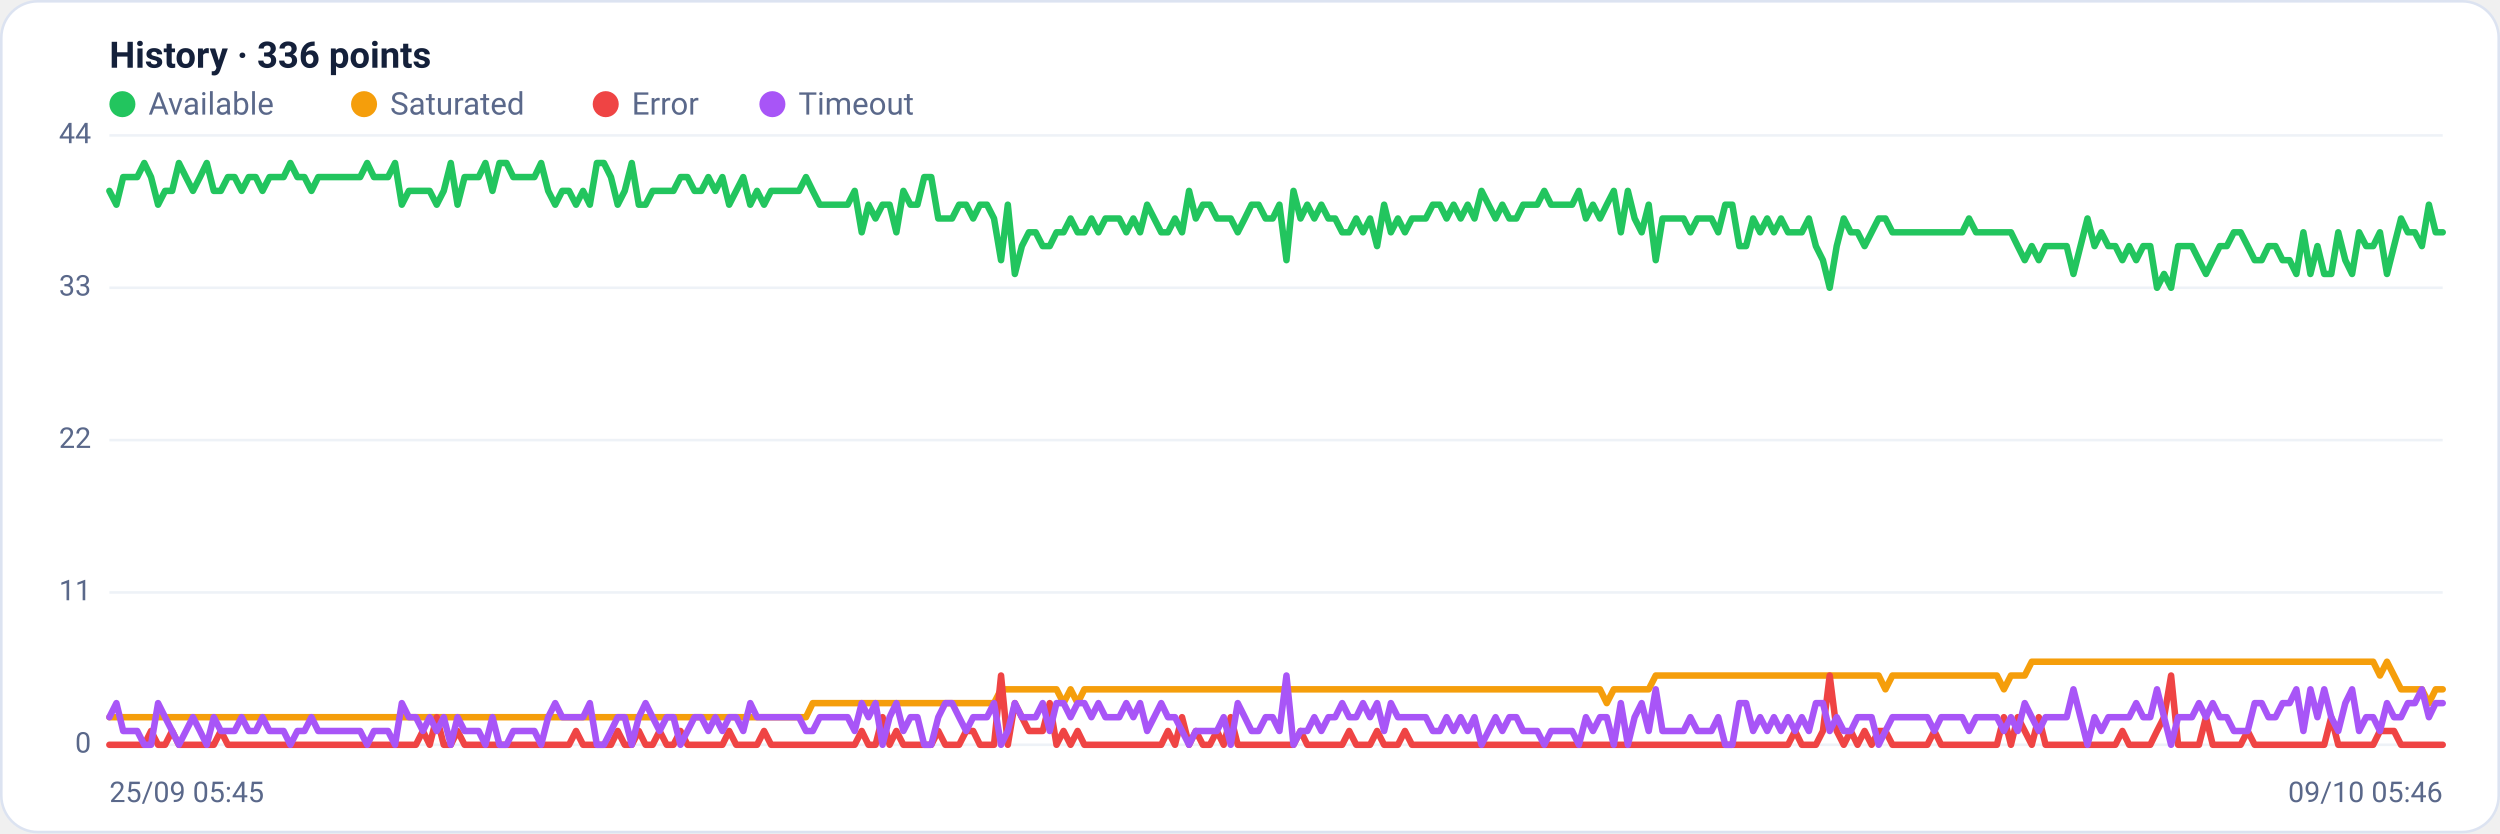
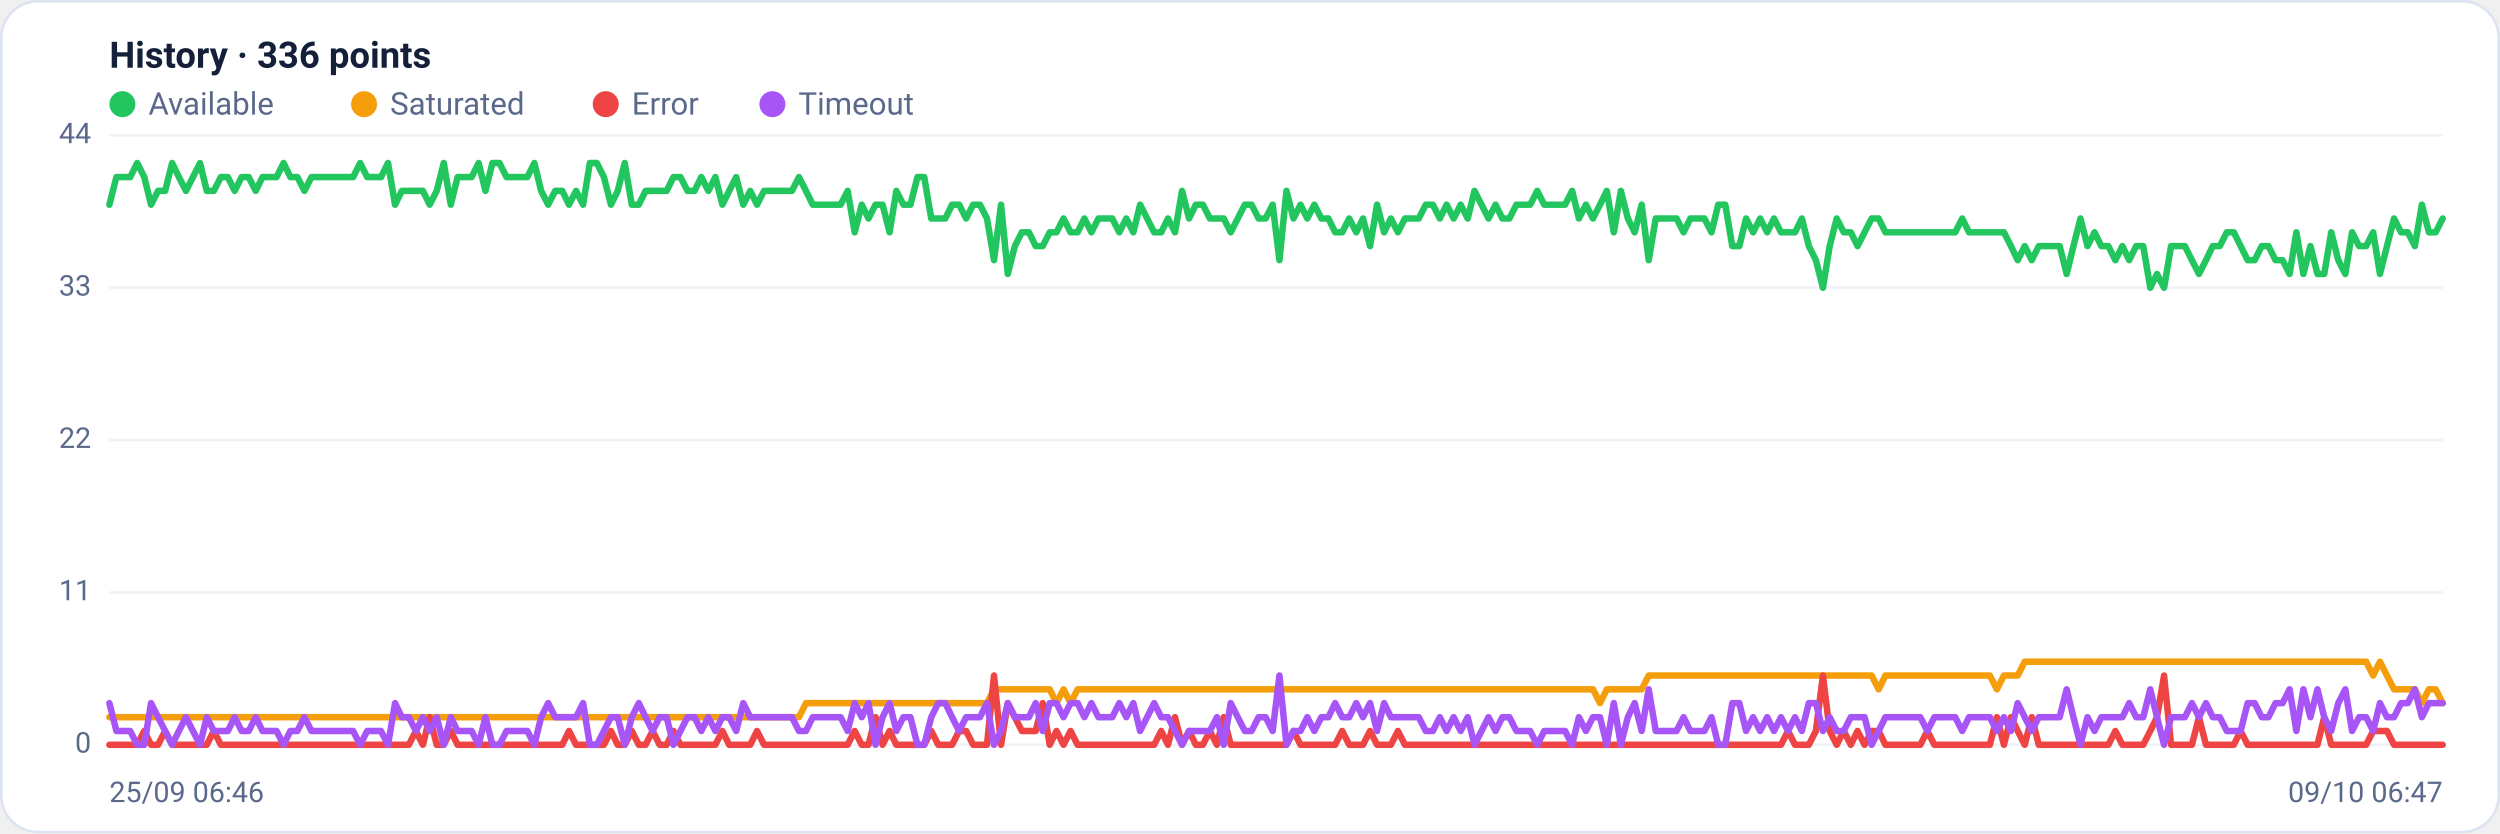
<svg xmlns="http://www.w3.org/2000/svg" viewBox="0 0 960 320" width="960" height="320" font-family="Segoe UI, system-ui, -apple-system, Roboto, Helvetica, Arial, sans-serif" role="img" aria-label="Availability history per region">
  <rect x="0.5" y="0.5" width="959" height="319" rx="14" fill="#ffffff" stroke="#dce3f1" />
  <text x="42" y="26" font-size="14" font-weight="600" fill="#14203a">History · 336 points</text>
  <circle cx="47" cy="40" r="5" fill="#22c55e" />
  <text x="57" y="44" font-size="12" fill="#5a688a">Available</text>
  <circle cx="139.8" cy="40" r="5" fill="#f59e0b" />
  <text x="149.8" y="44" font-size="12" fill="#5a688a">Saturated</text>
  <circle cx="232.6" cy="40" r="5" fill="#ef4444" />
  <text x="242.6" y="44" font-size="12" fill="#5a688a">Error</text>
  <circle cx="296.6" cy="40" r="5" fill="#a855f7" />
  <text x="306.6" y="44" font-size="12" fill="#5a688a">Timeout</text>
  <line x1="42" y1="286.0" x2="938" y2="286.0" stroke="#eef2f7" stroke-width="1" />
  <text x="35" y="289.0" text-anchor="end" font-size="11" fill="#5a688a">0</text>
  <line x1="42" y1="227.5" x2="938" y2="227.5" stroke="#eef2f7" stroke-width="1" />
  <text x="35" y="230.5" text-anchor="end" font-size="11" fill="#5a688a">11</text>
  <line x1="42" y1="169.0" x2="938" y2="169.0" stroke="#eef2f7" stroke-width="1" />
  <text x="35" y="172.0" text-anchor="end" font-size="11" fill="#5a688a">22</text>
  <line x1="42" y1="110.5" x2="938" y2="110.5" stroke="#eef2f7" stroke-width="1" />
  <text x="35" y="113.5" text-anchor="end" font-size="11" fill="#5a688a">33</text>
  <line x1="42" y1="52.0" x2="938" y2="52.0" stroke="#eef2f7" stroke-width="1" />
  <text x="35" y="55.0" text-anchor="end" font-size="11" fill="#5a688a">44</text>
-   <polyline fill="none" stroke="#22c55e" stroke-width="2.5" stroke-linejoin="round" stroke-linecap="round" points="42.0,73.3 44.7,78.6 47.3,68.0 50.0,68.0 52.7,68.0 55.4,62.6 58.0,68.0 60.7,78.6 63.4,73.3 66.1,73.3 68.7,62.6 71.4,68.0 74.1,73.3 76.8,68.0 79.4,62.6 82.1,73.3 84.8,73.3 87.5,68.0 90.1,68.0 92.8,73.3 95.5,68.0 98.2,68.0 100.8,73.3 103.5,68.0 106.2,68.0 108.9,68.0 111.5,62.6 114.2,68.0 116.9,68.0 119.6,73.3 122.2,68.0 124.9,68.0 127.6,68.0 130.3,68.0 132.9,68.0 135.6,68.0 138.3,68.0 141.0,62.6 143.6,68.0 146.3,68.0 149.0,68.0 151.7,62.6 154.3,78.6 157.0,73.3 159.7,73.3 162.4,73.3 165.0,73.3 167.7,78.6 170.4,73.3 173.1,62.6 175.7,78.6 178.4,68.0 181.1,68.0 183.8,68.0 186.4,62.6 189.1,73.3 191.8,62.6 194.5,62.6 197.1,68.0 199.8,68.0 202.5,68.0 205.2,68.0 207.8,62.6 210.5,73.3 213.2,78.6 215.9,73.3 218.5,73.3 221.2,78.6 223.9,73.3 226.5,78.6 229.2,62.6 231.9,62.6 234.6,68.0 237.2,78.6 239.9,73.3 242.6,62.6 245.3,78.6 247.9,78.6 250.6,73.3 253.3,73.3 256.0,73.3 258.6,73.3 261.3,68.0 264.0,68.0 266.7,73.3 269.3,73.3 272.0,68.0 274.7,73.3 277.4,68.0 280.0,78.6 282.7,73.3 285.4,68.0 288.1,78.6 290.7,73.3 293.4,78.6 296.1,73.3 298.8,73.3 301.4,73.3 304.1,73.3 306.8,73.3 309.5,68.0 312.1,73.3 314.8,78.6 317.5,78.6 320.2,78.6 322.8,78.6 325.5,78.6 328.2,73.3 330.9,89.2 333.5,78.6 336.2,83.9 338.9,78.6 341.6,78.6 344.2,89.2 346.9,73.3 349.6,78.6 352.3,78.6 354.9,68.0 357.6,68.0 360.3,83.9 363.0,83.9 365.6,83.9 368.3,78.6 371.0,78.6 373.7,83.9 376.3,78.6 379.0,78.6 381.7,83.9 384.4,99.9 387.0,78.6 389.7,105.2 392.4,94.5 395.1,89.2 397.7,89.2 400.4,94.5 403.1,94.5 405.7,89.2 408.4,89.2 411.1,83.9 413.8,89.2 416.4,89.2 419.1,83.9 421.8,89.2 424.5,83.9 427.1,83.9 429.8,83.9 432.5,89.2 435.2,83.9 437.8,89.2 440.5,78.6 443.2,83.9 445.9,89.2 448.5,89.2 451.2,83.9 453.9,89.2 456.6,73.3 459.2,83.9 461.9,78.6 464.6,78.6 467.3,83.9 469.9,83.9 472.6,83.9 475.3,89.2 478.0,83.9 480.6,78.6 483.3,78.6 486.0,83.9 488.7,83.9 491.3,78.6 494.0,99.9 496.7,73.3 499.4,83.9 502.0,78.6 504.7,83.9 507.4,78.6 510.1,83.9 512.7,83.9 515.4,89.2 518.1,89.2 520.8,83.9 523.4,89.2 526.1,83.9 528.8,94.5 531.5,78.6 534.1,89.2 536.8,83.9 539.5,89.2 542.2,83.9 544.8,83.9 547.5,83.9 550.2,78.6 552.9,78.6 555.5,83.9 558.2,78.6 560.9,83.9 563.6,78.6 566.2,83.9 568.9,73.3 571.6,78.6 574.3,83.9 576.9,78.6 579.6,83.9 582.3,83.9 584.9,78.6 587.6,78.6 590.3,78.6 593.0,73.3 595.6,78.6 598.3,78.6 601.0,78.6 603.7,78.6 606.3,73.3 609.0,83.9 611.7,78.6 614.4,83.9 617.0,78.6 619.7,73.3 622.4,89.2 625.1,73.3 627.7,83.9 630.4,89.2 633.1,78.6 635.8,99.9 638.4,83.9 641.1,83.9 643.8,83.9 646.5,83.9 649.1,89.2 651.8,83.9 654.5,83.9 657.2,83.9 659.8,89.2 662.5,78.6 665.2,78.6 667.9,94.5 670.5,94.5 673.2,83.9 675.9,89.2 678.6,83.9 681.2,89.2 683.9,83.9 686.6,89.2 689.3,89.2 691.9,89.2 694.6,83.9 697.3,94.5 700.0,99.9 702.6,110.5 705.3,94.5 708.0,83.9 710.7,89.2 713.3,89.2 716.0,94.5 718.7,89.2 721.4,83.9 724.0,83.9 726.7,89.2 729.4,89.2 732.1,89.2 734.7,89.2 737.4,89.2 740.1,89.2 742.8,89.2 745.4,89.2 748.1,89.2 750.8,89.2 753.5,89.2 756.1,83.9 758.8,89.2 761.5,89.2 764.1,89.2 766.8,89.2 769.5,89.2 772.2,89.2 774.8,94.5 777.5,99.9 780.2,94.5 782.9,99.9 785.5,94.5 788.2,94.5 790.9,94.5 793.6,94.5 796.2,105.2 798.9,94.5 801.6,83.9 804.3,94.5 806.9,89.2 809.6,94.5 812.3,94.5 815.0,99.9 817.6,94.5 820.3,99.9 823.0,94.5 825.7,94.5 828.3,110.5 831.0,105.2 833.7,110.5 836.4,94.5 839.0,94.5 841.7,94.5 844.4,99.9 847.1,105.2 849.7,99.9 852.4,94.5 855.1,94.5 857.8,89.2 860.4,89.2 863.1,94.5 865.8,99.9 868.5,99.9 871.1,94.5 873.8,94.5 876.5,99.9 879.2,99.9 881.8,105.2 884.5,89.2 887.2,105.2 889.9,94.5 892.5,105.2 895.2,105.2 897.9,89.2 900.6,99.9 903.2,105.2 905.9,89.2 908.6,94.5 911.3,94.5 913.9,89.2 916.6,105.2 919.3,94.5 922.0,83.9 924.6,89.2 927.3,89.2 930.0,94.5 932.7,78.6 935.3,89.2 938.0,89.2" />
-   <polyline fill="none" stroke="#f59e0b" stroke-width="2.5" stroke-linejoin="round" stroke-linecap="round" points="42.0,275.4 44.7,275.4 47.3,275.4 50.0,275.4 52.7,275.4 55.4,275.4 58.0,275.4 60.7,275.4 63.4,275.4 66.1,275.4 68.7,275.4 71.4,275.4 74.1,275.4 76.8,275.4 79.4,275.4 82.1,275.4 84.8,275.4 87.5,275.4 90.1,275.4 92.8,275.4 95.5,275.4 98.2,275.4 100.8,275.4 103.5,275.4 106.2,275.4 108.9,275.4 111.5,275.4 114.2,275.4 116.9,275.4 119.6,275.4 122.2,275.4 124.9,275.4 127.6,275.4 130.3,275.4 132.9,275.4 135.6,275.4 138.3,275.4 141.0,275.4 143.6,275.4 146.3,275.4 149.0,275.4 151.7,275.4 154.3,275.4 157.0,275.4 159.7,275.4 162.4,275.4 165.0,275.4 167.7,275.4 170.4,275.4 173.1,275.4 175.7,275.4 178.4,275.4 181.1,275.4 183.8,275.4 186.4,275.4 189.1,275.4 191.8,275.4 194.5,275.4 197.1,275.4 199.8,275.4 202.5,275.4 205.2,275.4 207.8,275.4 210.5,275.4 213.2,275.4 215.9,275.4 218.5,275.4 221.2,275.4 223.9,275.4 226.5,275.4 229.2,275.4 231.9,275.4 234.6,275.4 237.2,275.4 239.9,275.4 242.6,275.4 245.3,275.4 247.9,275.4 250.6,275.4 253.3,275.4 256.0,275.4 258.6,275.4 261.3,275.4 264.0,275.4 266.7,275.4 269.3,275.4 272.0,275.4 274.7,275.4 277.4,275.4 280.0,275.4 282.7,275.4 285.4,275.4 288.1,275.4 290.7,275.4 293.4,275.4 296.1,275.4 298.8,275.4 301.4,275.4 304.1,275.4 306.8,275.4 309.5,275.4 312.1,270.0 314.8,270.0 317.5,270.0 320.2,270.0 322.8,270.0 325.5,270.0 328.2,270.0 330.9,270.0 333.5,270.0 336.2,270.0 338.9,270.0 341.6,270.0 344.2,270.0 346.9,270.0 349.6,270.0 352.3,270.0 354.9,270.0 357.6,270.0 360.3,270.0 363.0,270.0 365.6,270.0 368.3,270.0 371.0,270.0 373.7,270.0 376.3,270.0 379.0,270.0 381.7,270.0 384.4,264.7 387.0,264.7 389.7,264.7 392.4,264.7 395.1,264.7 397.7,264.7 400.4,264.7 403.1,264.7 405.7,264.7 408.4,270.0 411.1,264.7 413.8,270.0 416.4,264.7 419.1,264.7 421.8,264.7 424.5,264.7 427.1,264.7 429.8,264.7 432.5,264.7 435.2,264.7 437.8,264.7 440.5,264.7 443.2,264.7 445.9,264.7 448.5,264.7 451.2,264.7 453.9,264.7 456.6,264.7 459.2,264.7 461.9,264.7 464.6,264.7 467.3,264.7 469.9,264.7 472.6,264.7 475.3,264.7 478.0,264.7 480.6,264.7 483.3,264.7 486.0,264.7 488.7,264.7 491.3,264.7 494.0,264.7 496.7,264.7 499.4,264.7 502.0,264.7 504.7,264.7 507.4,264.7 510.1,264.7 512.7,264.7 515.4,264.7 518.1,264.7 520.8,264.7 523.4,264.7 526.1,264.7 528.8,264.7 531.5,264.7 534.1,264.7 536.8,264.7 539.5,264.7 542.2,264.7 544.8,264.7 547.5,264.7 550.2,264.7 552.9,264.7 555.5,264.7 558.2,264.7 560.9,264.7 563.6,264.7 566.2,264.7 568.9,264.7 571.6,264.7 574.3,264.7 576.9,264.7 579.6,264.7 582.3,264.7 584.9,264.7 587.6,264.7 590.3,264.7 593.0,264.7 595.6,264.7 598.3,264.7 601.0,264.7 603.7,264.7 606.3,264.7 609.0,264.7 611.7,264.7 614.4,264.7 617.0,270.0 619.7,264.7 622.4,264.7 625.1,264.7 627.7,264.7 630.4,264.7 633.1,264.7 635.8,259.4 638.4,259.4 641.1,259.4 643.8,259.4 646.5,259.4 649.1,259.4 651.8,259.4 654.5,259.4 657.2,259.4 659.8,259.4 662.5,259.4 665.2,259.4 667.9,259.4 670.5,259.4 673.2,259.4 675.9,259.4 678.6,259.4 681.2,259.4 683.9,259.4 686.6,259.4 689.3,259.4 691.9,259.4 694.6,259.4 697.3,259.4 700.0,259.4 702.6,259.4 705.3,259.4 708.0,259.4 710.7,259.4 713.3,259.4 716.0,259.4 718.7,259.4 721.4,259.4 724.0,264.7 726.7,259.4 729.4,259.4 732.1,259.4 734.7,259.4 737.4,259.4 740.1,259.4 742.8,259.4 745.4,259.4 748.1,259.4 750.8,259.4 753.5,259.4 756.1,259.4 758.8,259.4 761.5,259.4 764.1,259.4 766.8,259.4 769.5,264.7 772.2,259.4 774.8,259.4 777.5,259.4 780.2,254.1 782.9,254.1 785.5,254.1 788.2,254.1 790.9,254.1 793.6,254.1 796.2,254.1 798.9,254.1 801.6,254.1 804.3,254.1 806.9,254.1 809.6,254.1 812.3,254.1 815.0,254.1 817.6,254.1 820.3,254.1 823.0,254.1 825.7,254.1 828.3,254.1 831.0,254.1 833.7,254.1 836.4,254.1 839.0,254.1 841.7,254.1 844.4,254.1 847.1,254.1 849.7,254.1 852.4,254.1 855.1,254.1 857.8,254.1 860.4,254.1 863.1,254.1 865.8,254.1 868.5,254.1 871.1,254.1 873.8,254.1 876.5,254.1 879.2,254.1 881.8,254.1 884.5,254.1 887.2,254.1 889.9,254.1 892.5,254.1 895.2,254.1 897.9,254.1 900.6,254.1 903.2,254.1 905.9,254.1 908.6,254.1 911.3,254.1 913.9,259.4 916.6,254.1 919.3,259.4 922.0,264.7 924.6,264.7 927.3,264.7 930.0,264.7 932.7,270.0 935.3,264.7 938.0,264.7" />
-   <polyline fill="none" stroke="#ef4444" stroke-width="2.5" stroke-linejoin="round" stroke-linecap="round" points="42.0,286.0 44.7,286.0 47.3,286.0 50.0,286.0 52.7,286.0 55.4,286.0 58.0,280.7 60.7,286.0 63.4,286.0 66.1,280.7 68.7,286.0 71.4,286.0 74.1,286.0 76.8,286.0 79.4,286.0 82.1,286.0 84.8,280.7 87.5,286.0 90.1,286.0 92.8,286.0 95.5,286.0 98.2,286.0 100.8,286.0 103.5,286.0 106.2,286.0 108.9,286.0 111.5,286.0 114.2,286.0 116.9,286.0 119.6,286.0 122.2,286.0 124.9,286.0 127.6,286.0 130.3,286.0 132.9,286.0 135.6,286.0 138.3,286.0 141.0,286.0 143.6,286.0 146.3,286.0 149.0,286.0 151.7,286.0 154.3,286.0 157.0,286.0 159.7,286.0 162.4,280.7 165.0,286.0 167.7,275.4 170.4,286.0 173.1,286.0 175.7,280.7 178.4,286.0 181.1,286.0 183.8,286.0 186.4,286.0 189.1,286.0 191.8,286.0 194.5,286.0 197.1,286.0 199.8,286.0 202.5,286.0 205.2,286.0 207.8,286.0 210.5,286.0 213.2,286.0 215.9,286.0 218.5,286.0 221.2,280.7 223.9,286.0 226.5,286.0 229.2,286.0 231.9,286.0 234.6,286.0 237.2,280.7 239.9,286.0 242.6,286.0 245.3,280.7 247.9,286.0 250.6,286.0 253.3,280.7 256.0,286.0 258.6,286.0 261.3,280.7 264.0,286.0 266.7,286.0 269.3,286.0 272.0,286.0 274.7,286.0 277.4,286.0 280.0,280.7 282.7,286.0 285.4,286.0 288.1,286.0 290.7,286.0 293.4,280.7 296.1,286.0 298.8,286.0 301.4,286.0 304.1,286.0 306.8,286.0 309.5,286.0 312.1,286.0 314.8,286.0 317.5,286.0 320.2,286.0 322.8,286.0 325.5,286.0 328.2,286.0 330.9,280.7 333.5,286.0 336.2,286.0 338.9,275.4 341.6,286.0 344.2,280.7 346.9,286.0 349.6,286.0 352.3,286.0 354.9,286.0 357.6,286.0 360.3,280.7 363.0,286.0 365.6,286.0 368.3,286.0 371.0,280.7 373.7,280.7 376.3,286.0 379.0,286.0 381.7,286.0 384.4,259.4 387.0,286.0 389.7,270.0 392.4,275.4 395.1,280.7 397.7,280.7 400.4,280.7 403.1,270.0 405.7,286.0 408.4,280.7 411.1,286.0 413.8,280.7 416.4,286.0 419.1,286.0 421.8,286.0 424.5,286.0 427.1,286.0 429.8,286.0 432.5,286.0 435.2,286.0 437.8,286.0 440.5,286.0 443.2,286.0 445.9,286.0 448.5,280.7 451.2,286.0 453.9,275.4 456.6,286.0 459.2,280.7 461.9,286.0 464.6,286.0 467.3,280.7 469.9,286.0 472.6,275.4 475.3,286.0 478.0,286.0 480.6,286.0 483.3,286.0 486.0,286.0 488.7,286.0 491.3,286.0 494.0,286.0 496.7,286.0 499.4,280.7 502.0,286.0 504.7,286.0 507.4,286.0 510.1,286.0 512.7,286.0 515.4,286.0 518.1,280.7 520.8,286.0 523.4,286.0 526.1,286.0 528.8,280.7 531.5,286.0 534.1,286.0 536.8,286.0 539.5,280.7 542.2,286.0 544.8,286.0 547.5,286.0 550.2,286.0 552.9,286.0 555.5,286.0 558.2,286.0 560.9,286.0 563.6,286.0 566.2,286.0 568.9,286.0 571.6,286.0 574.3,286.0 576.9,286.0 579.6,286.0 582.3,286.0 584.9,286.0 587.6,286.0 590.3,286.0 593.0,286.0 595.6,286.0 598.3,286.0 601.0,286.0 603.7,286.0 606.3,286.0 609.0,286.0 611.7,286.0 614.4,286.0 617.0,286.0 619.7,286.0 622.4,286.0 625.1,286.0 627.7,286.0 630.4,286.0 633.1,286.0 635.8,286.0 638.4,286.0 641.1,286.0 643.8,286.0 646.5,286.0 649.1,286.0 651.8,286.0 654.5,286.0 657.2,286.0 659.8,286.0 662.5,286.0 665.2,286.0 667.9,286.0 670.5,286.0 673.2,286.0 675.9,286.0 678.6,286.0 681.2,286.0 683.9,286.0 686.6,286.0 689.3,280.7 691.9,286.0 694.6,286.0 697.3,286.0 700.0,280.7 702.6,259.4 705.3,280.7 708.0,286.0 710.7,280.7 713.3,286.0 716.0,280.7 718.7,286.0 721.4,280.7 724.0,280.7 726.7,286.0 729.4,286.0 732.1,286.0 734.7,286.0 737.4,286.0 740.1,286.0 742.8,280.7 745.4,286.0 748.1,286.0 750.8,286.0 753.5,286.0 756.1,286.0 758.8,286.0 761.5,286.0 764.1,286.0 766.8,286.0 769.5,275.4 772.2,286.0 774.8,275.4 777.5,280.7 780.2,286.0 782.9,275.4 785.5,286.0 788.2,286.0 790.9,286.0 793.6,286.0 796.2,286.0 798.9,286.0 801.6,286.0 804.3,286.0 806.9,286.0 809.6,286.0 812.3,286.0 815.0,280.7 817.6,286.0 820.3,286.0 823.0,286.0 825.7,286.0 828.3,280.7 831.0,275.4 833.7,259.4 836.4,286.0 839.0,286.0 841.7,286.0 844.4,286.0 847.1,275.4 849.7,286.0 852.4,286.0 855.1,286.0 857.8,286.0 860.4,286.0 863.1,280.7 865.8,286.0 868.5,286.0 871.1,286.0 873.8,286.0 876.5,286.0 879.2,286.0 881.8,286.0 884.5,286.0 887.2,286.0 889.9,286.0 892.5,286.0 895.2,275.4 897.9,286.0 900.6,286.0 903.2,286.0 905.9,286.0 908.6,286.0 911.3,286.0 913.9,280.7 916.6,280.7 919.3,280.7 922.0,286.0 924.6,286.0 927.3,286.0 930.0,286.0 932.7,286.0 935.3,286.0 938.0,286.0" />
-   <polyline fill="none" stroke="#a855f7" stroke-width="2.5" stroke-linejoin="round" stroke-linecap="round" points="42.0,275.4 44.7,270.0 47.3,280.7 50.0,280.7 52.7,280.7 55.4,286.0 58.0,286.0 60.7,270.0 63.4,275.4 66.1,280.7 68.7,286.0 71.4,280.7 74.1,275.4 76.8,280.7 79.4,286.0 82.1,275.4 84.8,280.7 87.5,280.7 90.1,280.7 92.8,275.4 95.5,280.7 98.2,280.7 100.8,275.4 103.5,280.7 106.2,280.7 108.9,280.7 111.5,286.0 114.2,280.7 116.9,280.7 119.6,275.4 122.2,280.7 124.9,280.7 127.6,280.7 130.3,280.7 132.9,280.7 135.6,280.7 138.3,280.7 141.0,286.0 143.6,280.7 146.3,280.7 149.0,280.7 151.7,286.0 154.3,270.0 157.0,275.4 159.7,275.4 162.4,280.7 165.0,275.4 167.7,280.7 170.4,275.4 173.1,286.0 175.7,275.4 178.4,280.7 181.1,280.7 183.8,280.7 186.4,286.0 189.1,275.4 191.8,286.0 194.5,286.0 197.1,280.7 199.8,280.7 202.5,280.7 205.2,280.7 207.8,286.0 210.5,275.4 213.2,270.0 215.9,275.4 218.5,275.4 221.2,275.4 223.9,275.4 226.5,270.0 229.2,286.0 231.9,286.0 234.6,280.7 237.2,275.4 239.9,275.4 242.6,286.0 245.3,275.4 247.9,270.0 250.6,275.4 253.3,280.7 256.0,275.4 258.6,275.4 261.3,286.0 264.0,280.7 266.7,275.4 269.3,275.4 272.0,280.7 274.7,275.4 277.4,280.7 280.0,275.4 282.7,275.4 285.4,280.7 288.1,270.0 290.7,275.4 293.4,275.4 296.1,275.4 298.8,275.4 301.4,275.4 304.1,275.4 306.8,275.4 309.5,280.7 312.1,280.7 314.8,275.4 317.5,275.4 320.2,275.4 322.8,275.4 325.5,275.4 328.2,280.7 330.9,270.0 333.5,275.4 336.2,270.0 338.9,286.0 341.6,275.4 344.2,270.0 346.9,280.7 349.6,275.4 352.3,275.4 354.9,286.0 357.6,286.0 360.3,275.4 363.0,270.0 365.6,270.0 368.3,275.4 371.0,280.7 373.7,275.4 376.3,275.4 379.0,275.4 381.7,270.0 384.4,286.0 387.0,280.7 389.7,270.0 392.4,275.4 395.1,275.4 397.7,275.4 400.4,270.0 403.1,280.7 405.7,270.0 408.4,270.0 411.1,275.4 413.8,270.0 416.4,270.0 419.1,275.4 421.8,270.0 424.5,275.4 427.1,275.4 429.8,275.4 432.5,270.0 435.2,275.4 437.8,270.0 440.5,280.7 443.2,275.4 445.9,270.0 448.5,275.4 451.2,275.4 453.9,280.7 456.6,286.0 459.2,280.7 461.9,280.7 464.6,280.7 467.3,280.7 469.9,275.4 472.6,286.0 475.3,270.0 478.0,275.4 480.6,280.7 483.3,280.7 486.0,275.4 488.7,275.4 491.3,280.7 494.0,259.4 496.7,286.0 499.4,280.7 502.0,280.7 504.7,275.4 507.4,280.7 510.1,275.4 512.7,275.4 515.4,270.0 518.1,275.4 520.8,275.4 523.4,270.0 526.1,275.4 528.8,270.0 531.5,280.7 534.1,270.0 536.8,275.4 539.5,275.4 542.2,275.4 544.8,275.4 547.5,275.4 550.2,280.7 552.9,280.7 555.5,275.4 558.2,280.7 560.9,275.4 563.6,280.7 566.2,275.4 568.9,286.0 571.6,280.7 574.3,275.4 576.9,280.7 579.6,275.4 582.3,275.4 584.9,280.7 587.6,280.7 590.3,280.7 593.0,286.0 595.6,280.7 598.3,280.7 601.0,280.7 603.7,280.7 606.3,286.0 609.0,275.4 611.7,280.7 614.4,275.4 617.0,275.4 619.7,286.0 622.4,270.0 625.1,286.0 627.7,275.4 630.4,270.0 633.1,280.7 635.8,264.7 638.4,280.7 641.1,280.7 643.8,280.7 646.5,280.7 649.1,275.4 651.8,280.7 654.5,280.7 657.2,280.7 659.8,275.4 662.5,286.0 665.2,286.0 667.9,270.0 670.5,270.0 673.2,280.7 675.9,275.4 678.6,280.7 681.2,275.4 683.9,280.7 686.6,275.4 689.3,280.7 691.9,275.4 694.6,280.7 697.3,270.0 700.0,270.0 702.6,280.7 705.3,275.4 708.0,280.7 710.7,280.7 713.3,275.4 716.0,275.4 718.7,275.4 721.4,286.0 724.0,280.7 726.7,275.4 729.4,275.4 732.1,275.4 734.7,275.4 737.4,275.4 740.1,275.4 742.8,280.7 745.4,275.4 748.1,275.4 750.8,275.4 753.5,275.4 756.1,280.7 758.8,275.4 761.5,275.4 764.1,275.4 766.8,275.4 769.5,280.7 772.2,275.4 774.8,280.7 777.5,270.0 780.2,275.4 782.9,280.7 785.5,275.4 788.2,275.4 790.9,275.4 793.6,275.4 796.2,264.7 798.9,275.4 801.6,286.0 804.3,275.4 806.9,280.7 809.6,275.4 812.3,275.4 815.0,275.4 817.6,275.4 820.3,270.0 823.0,275.4 825.7,275.4 828.3,264.7 831.0,275.4 833.7,286.0 836.4,275.4 839.0,275.4 841.7,275.4 844.4,270.0 847.1,275.4 849.7,270.0 852.4,275.4 855.1,275.4 857.8,280.7 860.4,280.7 863.1,280.7 865.8,270.0 868.5,270.0 871.1,275.4 873.8,275.4 876.5,270.0 879.2,270.0 881.8,264.7 884.5,280.7 887.2,264.7 889.9,275.4 892.5,264.7 895.2,275.4 897.9,280.7 900.6,270.0 903.2,264.7 905.9,280.7 908.6,275.4 911.3,275.4 913.9,280.7 916.6,270.0 919.3,275.4 922.0,275.4 924.6,270.0 927.3,270.0 930.0,264.7 932.7,275.4 935.3,270.0 938.0,270.0" />
-   <text x="42" y="308" font-size="11" fill="#5a688a">25/09 05:45</text>
-   <text x="938" y="308" text-anchor="end" font-size="11" fill="#5a688a">09/10 05:46</text>
+   <polyline fill="none" stroke="#22c55e" stroke-width="2.5" stroke-linejoin="round" stroke-linecap="round" points="42.0,78.6 44.7,68.0 47.3,68.0 50.0,68.0 52.7,62.6 55.4,68.0 58.0,78.6 60.7,73.3 63.4,73.3 66.1,62.6 68.7,68.0 71.4,73.3 74.1,68.0 76.8,62.6 79.4,73.3 82.1,73.3 84.8,68.0 87.5,68.0 90.1,73.3 92.8,68.0 95.5,68.0 98.2,73.3 100.8,68.0 103.5,68.0 106.2,68.0 108.9,62.6 111.5,68.0 114.2,68.0 116.9,73.3 119.6,68.0 122.2,68.0 124.9,68.0 127.6,68.0 130.3,68.0 132.9,68.0 135.6,68.0 138.3,62.6 141.0,68.0 143.6,68.0 146.3,68.0 149.0,62.6 151.7,78.6 154.3,73.3 157.0,73.3 159.7,73.3 162.4,73.3 165.0,78.6 167.7,73.3 170.4,62.6 173.1,78.6 175.7,68.0 178.4,68.0 181.1,68.0 183.8,62.6 186.4,73.3 189.1,62.6 191.8,62.6 194.5,68.0 197.1,68.0 199.8,68.0 202.5,68.0 205.2,62.6 207.8,73.3 210.5,78.6 213.2,73.3 215.9,73.3 218.5,78.6 221.2,73.3 223.9,78.6 226.5,62.6 229.2,62.6 231.9,68.0 234.6,78.6 237.2,73.3 239.9,62.6 242.6,78.6 245.3,78.6 247.9,73.3 250.6,73.3 253.3,73.3 256.0,73.3 258.6,68.0 261.3,68.0 264.0,73.3 266.7,73.3 269.3,68.0 272.0,73.3 274.7,68.0 277.4,78.6 280.0,73.3 282.7,68.0 285.4,78.6 288.1,73.3 290.7,78.6 293.4,73.3 296.1,73.3 298.8,73.3 301.4,73.3 304.1,73.3 306.8,68.0 309.5,73.3 312.1,78.6 314.8,78.6 317.5,78.6 320.2,78.6 322.8,78.6 325.5,73.3 328.2,89.2 330.9,78.6 333.5,83.9 336.2,78.6 338.9,78.6 341.6,89.2 344.2,73.3 346.9,78.6 349.6,78.6 352.3,68.0 354.9,68.0 357.6,83.9 360.3,83.9 363.0,83.9 365.6,78.6 368.3,78.6 371.0,83.9 373.7,78.6 376.3,78.6 379.0,83.9 381.7,99.9 384.4,78.6 387.0,105.2 389.7,94.5 392.4,89.2 395.1,89.2 397.7,94.5 400.4,94.5 403.1,89.2 405.7,89.2 408.4,83.9 411.1,89.2 413.8,89.2 416.4,83.9 419.1,89.2 421.8,83.9 424.5,83.9 427.1,83.9 429.8,89.2 432.5,83.9 435.2,89.2 437.8,78.6 440.5,83.9 443.2,89.2 445.9,89.2 448.5,83.9 451.2,89.2 453.9,73.3 456.6,83.9 459.2,78.6 461.9,78.6 464.6,83.9 467.3,83.9 469.9,83.9 472.6,89.2 475.3,83.9 478.0,78.6 480.6,78.6 483.3,83.9 486.0,83.9 488.7,78.6 491.3,99.9 494.0,73.3 496.7,83.9 499.4,78.6 502.0,83.9 504.7,78.6 507.4,83.9 510.1,83.9 512.7,89.2 515.4,89.2 518.1,83.9 520.8,89.2 523.4,83.9 526.1,94.5 528.8,78.6 531.5,89.2 534.1,83.9 536.8,89.2 539.5,83.9 542.2,83.9 544.8,83.9 547.5,78.6 550.2,78.6 552.9,83.9 555.5,78.6 558.2,83.9 560.9,78.6 563.6,83.9 566.2,73.3 568.9,78.6 571.6,83.9 574.3,78.6 576.9,83.9 579.6,83.9 582.3,78.6 584.9,78.6 587.6,78.6 590.3,73.3 593.0,78.6 595.6,78.6 598.3,78.6 601.0,78.6 603.7,73.3 606.3,83.9 609.0,78.6 611.7,83.9 614.4,78.6 617.0,73.3 619.7,89.2 622.4,73.3 625.1,83.9 627.7,89.2 630.4,78.6 633.1,99.9 635.8,83.9 638.4,83.9 641.1,83.9 643.8,83.9 646.5,89.2 649.1,83.9 651.8,83.9 654.5,83.9 657.2,89.2 659.8,78.6 662.5,78.6 665.2,94.5 667.9,94.5 670.5,83.9 673.2,89.2 675.9,83.9 678.6,89.2 681.2,83.9 683.9,89.2 686.6,89.2 689.3,89.2 691.9,83.9 694.6,94.5 697.3,99.9 700.0,110.5 702.6,94.5 705.3,83.9 708.0,89.2 710.7,89.2 713.3,94.5 716.0,89.2 718.7,83.9 721.4,83.9 724.0,89.2 726.7,89.2 729.4,89.2 732.1,89.2 734.7,89.2 737.4,89.2 740.1,89.2 742.8,89.2 745.4,89.2 748.1,89.2 750.8,89.2 753.5,83.9 756.1,89.2 758.8,89.2 761.5,89.2 764.1,89.2 766.8,89.2 769.5,89.2 772.2,94.5 774.8,99.9 777.5,94.5 780.2,99.9 782.9,94.5 785.5,94.5 788.2,94.5 790.9,94.5 793.6,105.2 796.2,94.5 798.9,83.9 801.6,94.5 804.3,89.2 806.9,94.5 809.6,94.5 812.3,99.9 815.0,94.5 817.6,99.9 820.3,94.5 823.0,94.5 825.7,110.5 828.3,105.2 831.0,110.5 833.7,94.5 836.4,94.5 839.0,94.5 841.7,99.9 844.4,105.2 847.1,99.9 849.7,94.5 852.4,94.5 855.1,89.2 857.8,89.2 860.4,94.5 863.1,99.9 865.8,99.9 868.5,94.5 871.1,94.5 873.8,99.9 876.5,99.9 879.2,105.2 881.8,89.2 884.5,105.2 887.2,94.5 889.9,105.2 892.5,105.2 895.2,89.2 897.9,99.9 900.6,105.2 903.2,89.2 905.9,94.5 908.6,94.5 911.3,89.2 913.9,105.2 916.6,94.5 919.3,83.9 922.0,89.2 924.6,89.2 927.3,94.5 930.0,78.6 932.7,89.2 935.3,89.2 938.0,83.9" />
+   <polyline fill="none" stroke="#f59e0b" stroke-width="2.5" stroke-linejoin="round" stroke-linecap="round" points="42.0,275.4 44.7,275.4 47.3,275.4 50.0,275.4 52.7,275.4 55.4,275.4 58.0,275.4 60.7,275.4 63.4,275.4 66.1,275.4 68.7,275.4 71.4,275.4 74.1,275.4 76.8,275.4 79.4,275.4 82.1,275.4 84.8,275.4 87.5,275.4 90.1,275.4 92.8,275.4 95.5,275.4 98.2,275.4 100.8,275.4 103.5,275.4 106.2,275.4 108.9,275.4 111.5,275.4 114.2,275.4 116.9,275.4 119.6,275.4 122.2,275.4 124.9,275.4 127.6,275.4 130.3,275.4 132.9,275.4 135.6,275.4 138.3,275.4 141.0,275.4 143.6,275.4 146.3,275.4 149.0,275.4 151.7,275.4 154.3,275.4 157.0,275.4 159.7,275.4 162.4,275.4 165.0,275.4 167.7,275.4 170.4,275.4 173.1,275.4 175.7,275.4 178.4,275.4 181.1,275.4 183.8,275.4 186.4,275.4 189.1,275.4 191.8,275.4 194.5,275.4 197.1,275.4 199.8,275.4 202.5,275.4 205.2,275.4 207.8,275.4 210.5,275.4 213.2,275.4 215.9,275.4 218.5,275.4 221.2,275.4 223.9,275.4 226.5,275.4 229.2,275.4 231.9,275.4 234.6,275.4 237.2,275.4 239.9,275.4 242.6,275.4 245.3,275.4 247.9,275.4 250.6,275.4 253.3,275.4 256.0,275.4 258.6,275.4 261.3,275.4 264.0,275.4 266.7,275.4 269.3,275.4 272.0,275.4 274.7,275.4 277.4,275.4 280.0,275.4 282.7,275.4 285.4,275.4 288.1,275.4 290.7,275.4 293.4,275.4 296.1,275.4 298.8,275.4 301.4,275.4 304.1,275.4 306.8,275.4 309.5,270.0 312.1,270.0 314.8,270.0 317.5,270.0 320.2,270.0 322.8,270.0 325.5,270.0 328.2,270.0 330.9,270.0 333.5,270.0 336.2,270.0 338.9,270.0 341.6,270.0 344.2,270.0 346.9,270.0 349.6,270.0 352.3,270.0 354.9,270.0 357.6,270.0 360.3,270.0 363.0,270.0 365.6,270.0 368.3,270.0 371.0,270.0 373.7,270.0 376.3,270.0 379.0,270.0 381.7,264.7 384.4,264.7 387.0,264.7 389.7,264.7 392.4,264.7 395.1,264.7 397.7,264.7 400.4,264.7 403.1,264.7 405.7,270.0 408.4,264.7 411.1,270.0 413.8,264.7 416.4,264.7 419.1,264.7 421.8,264.7 424.5,264.7 427.1,264.7 429.8,264.7 432.5,264.7 435.2,264.7 437.8,264.7 440.5,264.7 443.2,264.7 445.9,264.7 448.5,264.7 451.2,264.7 453.9,264.7 456.6,264.7 459.2,264.7 461.9,264.7 464.6,264.7 467.3,264.7 469.9,264.7 472.6,264.7 475.3,264.7 478.0,264.7 480.6,264.7 483.3,264.7 486.0,264.7 488.7,264.7 491.3,264.7 494.0,264.7 496.7,264.7 499.4,264.7 502.0,264.7 504.7,264.7 507.4,264.7 510.1,264.7 512.7,264.7 515.4,264.7 518.1,264.7 520.8,264.7 523.4,264.7 526.1,264.7 528.8,264.7 531.5,264.7 534.1,264.7 536.8,264.7 539.5,264.7 542.2,264.7 544.8,264.7 547.5,264.7 550.2,264.7 552.9,264.7 555.5,264.7 558.2,264.7 560.9,264.7 563.6,264.7 566.2,264.7 568.9,264.7 571.6,264.7 574.3,264.7 576.9,264.7 579.6,264.7 582.3,264.7 584.9,264.7 587.6,264.7 590.3,264.7 593.0,264.7 595.6,264.7 598.3,264.7 601.0,264.7 603.7,264.7 606.3,264.7 609.0,264.7 611.7,264.7 614.4,270.0 617.0,264.7 619.7,264.7 622.4,264.7 625.1,264.7 627.7,264.7 630.4,264.7 633.1,259.4 635.8,259.4 638.4,259.4 641.1,259.4 643.8,259.4 646.5,259.4 649.1,259.4 651.8,259.4 654.5,259.4 657.2,259.4 659.8,259.4 662.5,259.4 665.2,259.4 667.9,259.4 670.5,259.4 673.2,259.4 675.9,259.4 678.6,259.4 681.2,259.4 683.9,259.4 686.6,259.4 689.3,259.4 691.9,259.4 694.6,259.4 697.3,259.4 700.0,259.4 702.6,259.4 705.3,259.4 708.0,259.4 710.7,259.4 713.3,259.4 716.0,259.4 718.7,259.4 721.4,264.7 724.0,259.4 726.7,259.4 729.4,259.4 732.1,259.4 734.7,259.4 737.4,259.4 740.1,259.4 742.8,259.4 745.4,259.4 748.1,259.4 750.8,259.4 753.5,259.4 756.1,259.4 758.8,259.4 761.5,259.4 764.1,259.4 766.8,264.7 769.5,259.4 772.2,259.4 774.8,259.4 777.5,254.1 780.2,254.1 782.9,254.1 785.5,254.1 788.2,254.1 790.9,254.1 793.6,254.1 796.2,254.1 798.9,254.1 801.6,254.1 804.3,254.1 806.9,254.1 809.6,254.1 812.3,254.1 815.0,254.1 817.6,254.1 820.3,254.1 823.0,254.1 825.7,254.1 828.3,254.1 831.0,254.1 833.7,254.1 836.4,254.1 839.0,254.1 841.7,254.1 844.4,254.1 847.1,254.1 849.7,254.1 852.4,254.1 855.1,254.1 857.8,254.1 860.4,254.1 863.1,254.1 865.8,254.1 868.5,254.1 871.1,254.1 873.8,254.1 876.5,254.1 879.2,254.1 881.8,254.1 884.5,254.1 887.2,254.1 889.9,254.1 892.5,254.1 895.2,254.1 897.9,254.1 900.6,254.1 903.2,254.1 905.9,254.1 908.6,254.1 911.3,259.4 913.9,254.1 916.6,259.4 919.3,264.7 922.0,264.7 924.6,264.7 927.3,264.7 930.0,270.0 932.7,264.7 935.3,264.7 938.0,270.0" />
+   <polyline fill="none" stroke="#ef4444" stroke-width="2.5" stroke-linejoin="round" stroke-linecap="round" points="42.0,286.0 44.7,286.0 47.3,286.0 50.0,286.0 52.7,286.0 55.4,280.7 58.0,286.0 60.7,286.0 63.4,280.7 66.1,286.0 68.7,286.0 71.4,286.0 74.1,286.0 76.8,286.0 79.4,286.0 82.1,280.7 84.8,286.0 87.5,286.0 90.1,286.0 92.8,286.0 95.5,286.0 98.2,286.0 100.8,286.0 103.5,286.0 106.2,286.0 108.9,286.0 111.5,286.0 114.2,286.0 116.9,286.0 119.6,286.0 122.2,286.0 124.9,286.0 127.6,286.0 130.3,286.0 132.9,286.0 135.6,286.0 138.3,286.0 141.0,286.0 143.6,286.0 146.3,286.0 149.0,286.0 151.7,286.0 154.3,286.0 157.0,286.0 159.7,280.7 162.4,286.0 165.0,275.4 167.7,286.0 170.4,286.0 173.1,280.7 175.7,286.0 178.4,286.0 181.1,286.0 183.8,286.0 186.4,286.0 189.1,286.0 191.8,286.0 194.5,286.0 197.1,286.0 199.8,286.0 202.5,286.0 205.2,286.0 207.8,286.0 210.5,286.0 213.2,286.0 215.9,286.0 218.5,280.7 221.2,286.0 223.9,286.0 226.5,286.0 229.2,286.0 231.9,286.0 234.6,280.7 237.2,286.0 239.9,286.0 242.6,280.7 245.3,286.0 247.9,286.0 250.6,280.7 253.3,286.0 256.0,286.0 258.6,280.7 261.3,286.0 264.0,286.0 266.7,286.0 269.3,286.0 272.0,286.0 274.7,286.0 277.4,280.7 280.0,286.0 282.7,286.0 285.4,286.0 288.1,286.0 290.7,280.7 293.4,286.0 296.1,286.0 298.8,286.0 301.4,286.0 304.1,286.0 306.8,286.0 309.5,286.0 312.1,286.0 314.8,286.0 317.5,286.0 320.2,286.0 322.8,286.0 325.5,286.0 328.2,280.7 330.9,286.0 333.5,286.0 336.2,275.4 338.9,286.0 341.6,280.7 344.2,286.0 346.9,286.0 349.6,286.0 352.3,286.0 354.9,286.0 357.6,280.7 360.3,286.0 363.0,286.0 365.6,286.0 368.3,280.7 371.0,280.7 373.7,286.0 376.3,286.0 379.0,286.0 381.7,259.4 384.4,286.0 387.0,270.0 389.7,275.4 392.4,280.7 395.1,280.7 397.7,280.7 400.4,270.0 403.1,286.0 405.7,280.7 408.4,286.0 411.1,280.7 413.8,286.0 416.4,286.0 419.1,286.0 421.8,286.0 424.5,286.0 427.1,286.0 429.8,286.0 432.5,286.0 435.2,286.0 437.8,286.0 440.5,286.0 443.2,286.0 445.9,280.7 448.5,286.0 451.2,275.4 453.9,286.0 456.6,280.7 459.2,286.0 461.9,286.0 464.6,280.7 467.3,286.0 469.9,275.4 472.6,286.0 475.3,286.0 478.0,286.0 480.6,286.0 483.3,286.0 486.0,286.0 488.7,286.0 491.3,286.0 494.0,286.0 496.7,280.7 499.4,286.0 502.0,286.0 504.7,286.0 507.4,286.0 510.1,286.0 512.7,286.0 515.4,280.7 518.1,286.0 520.8,286.0 523.4,286.0 526.1,280.7 528.8,286.0 531.5,286.0 534.1,286.0 536.8,280.7 539.5,286.0 542.2,286.0 544.8,286.0 547.5,286.0 550.2,286.0 552.9,286.0 555.5,286.0 558.2,286.0 560.9,286.0 563.6,286.0 566.2,286.0 568.9,286.0 571.6,286.0 574.3,286.0 576.9,286.0 579.6,286.0 582.3,286.0 584.9,286.0 587.6,286.0 590.3,286.0 593.0,286.0 595.6,286.0 598.3,286.0 601.0,286.0 603.7,286.0 606.3,286.0 609.0,286.0 611.7,286.0 614.4,286.0 617.0,286.0 619.7,286.0 622.4,286.0 625.1,286.0 627.7,286.0 630.4,286.0 633.1,286.0 635.8,286.0 638.4,286.0 641.1,286.0 643.8,286.0 646.5,286.0 649.1,286.0 651.8,286.0 654.5,286.0 657.2,286.0 659.8,286.0 662.5,286.0 665.2,286.0 667.9,286.0 670.5,286.0 673.2,286.0 675.9,286.0 678.6,286.0 681.2,286.0 683.9,286.0 686.6,280.7 689.3,286.0 691.9,286.0 694.6,286.0 697.3,280.7 700.0,259.4 702.6,280.7 705.3,286.0 708.0,280.7 710.7,286.0 713.3,280.7 716.0,286.0 718.7,280.7 721.4,280.7 724.0,286.0 726.7,286.0 729.4,286.0 732.1,286.0 734.7,286.0 737.4,286.0 740.1,280.7 742.8,286.0 745.4,286.0 748.1,286.0 750.8,286.0 753.5,286.0 756.1,286.0 758.8,286.0 761.5,286.0 764.1,286.0 766.8,275.4 769.5,286.0 772.2,275.4 774.8,280.7 777.5,286.0 780.2,275.4 782.9,286.0 785.5,286.0 788.2,286.0 790.9,286.0 793.6,286.0 796.2,286.0 798.9,286.0 801.6,286.0 804.3,286.0 806.9,286.0 809.6,286.0 812.3,280.7 815.0,286.0 817.6,286.0 820.3,286.0 823.0,286.0 825.7,280.7 828.3,275.4 831.0,259.4 833.7,286.0 836.4,286.0 839.0,286.0 841.7,286.0 844.4,275.4 847.1,286.0 849.7,286.0 852.4,286.0 855.1,286.0 857.8,286.0 860.4,280.7 863.1,286.0 865.8,286.0 868.5,286.0 871.1,286.0 873.8,286.0 876.5,286.0 879.2,286.0 881.8,286.0 884.5,286.0 887.2,286.0 889.9,286.0 892.5,275.4 895.2,286.0 897.9,286.0 900.6,286.0 903.2,286.0 905.9,286.0 908.6,286.0 911.3,280.7 913.9,280.7 916.6,280.7 919.3,286.0 922.0,286.0 924.6,286.0 927.3,286.0 930.0,286.0 932.7,286.0 935.3,286.0 938.0,286.0" />
+   <polyline fill="none" stroke="#a855f7" stroke-width="2.5" stroke-linejoin="round" stroke-linecap="round" points="42.0,270.0 44.7,280.7 47.3,280.7 50.0,280.7 52.7,286.0 55.4,286.0 58.0,270.0 60.7,275.4 63.4,280.7 66.1,286.0 68.7,280.7 71.4,275.4 74.1,280.7 76.8,286.0 79.4,275.4 82.1,280.7 84.8,280.7 87.5,280.7 90.1,275.4 92.8,280.7 95.5,280.7 98.2,275.4 100.8,280.7 103.5,280.7 106.2,280.7 108.9,286.0 111.5,280.7 114.2,280.7 116.9,275.4 119.6,280.7 122.2,280.7 124.9,280.7 127.6,280.7 130.3,280.7 132.9,280.7 135.6,280.7 138.3,286.0 141.0,280.7 143.6,280.7 146.3,280.7 149.0,286.0 151.7,270.0 154.3,275.4 157.0,275.4 159.7,280.7 162.4,275.4 165.0,280.7 167.7,275.4 170.4,286.0 173.1,275.4 175.7,280.7 178.4,280.7 181.1,280.7 183.8,286.0 186.4,275.4 189.1,286.0 191.8,286.0 194.5,280.7 197.1,280.7 199.8,280.7 202.5,280.7 205.2,286.0 207.8,275.4 210.5,270.0 213.2,275.4 215.9,275.4 218.5,275.4 221.2,275.4 223.9,270.0 226.5,286.0 229.2,286.0 231.9,280.7 234.6,275.4 237.2,275.4 239.9,286.0 242.6,275.4 245.3,270.0 247.9,275.4 250.6,280.7 253.3,275.4 256.0,275.4 258.6,286.0 261.3,280.7 264.0,275.4 266.7,275.4 269.3,280.7 272.0,275.4 274.7,280.7 277.4,275.4 280.0,275.4 282.7,280.7 285.4,270.0 288.1,275.4 290.7,275.4 293.4,275.4 296.1,275.4 298.8,275.4 301.4,275.4 304.1,275.4 306.8,280.7 309.5,280.7 312.1,275.4 314.8,275.4 317.5,275.4 320.2,275.4 322.8,275.4 325.5,280.7 328.2,270.0 330.9,275.4 333.5,270.0 336.2,286.0 338.9,275.4 341.6,270.0 344.2,280.7 346.9,275.4 349.6,275.4 352.3,286.0 354.9,286.0 357.6,275.4 360.3,270.0 363.0,270.0 365.6,275.4 368.3,280.7 371.0,275.4 373.7,275.4 376.3,275.4 379.0,270.0 381.7,286.0 384.4,280.7 387.0,270.0 389.7,275.4 392.4,275.4 395.1,275.4 397.7,270.0 400.4,280.7 403.1,270.0 405.7,270.0 408.4,275.4 411.1,270.0 413.8,270.0 416.4,275.4 419.1,270.0 421.8,275.4 424.5,275.4 427.1,275.4 429.8,270.0 432.5,275.4 435.2,270.0 437.8,280.7 440.5,275.4 443.2,270.0 445.9,275.4 448.5,275.4 451.2,280.7 453.9,286.0 456.6,280.7 459.2,280.7 461.9,280.7 464.6,280.7 467.3,275.4 469.9,286.0 472.6,270.0 475.3,275.4 478.0,280.7 480.6,280.7 483.3,275.4 486.0,275.4 488.7,280.7 491.3,259.4 494.0,286.0 496.7,280.7 499.4,280.7 502.0,275.4 504.7,280.7 507.4,275.4 510.1,275.4 512.7,270.0 515.4,275.4 518.1,275.4 520.8,270.0 523.4,275.4 526.1,270.0 528.8,280.7 531.5,270.0 534.1,275.4 536.8,275.4 539.5,275.4 542.2,275.4 544.8,275.4 547.5,280.7 550.2,280.7 552.9,275.4 555.5,280.7 558.2,275.4 560.9,280.7 563.6,275.4 566.2,286.0 568.9,280.7 571.6,275.4 574.3,280.7 576.9,275.4 579.6,275.4 582.3,280.7 584.9,280.7 587.6,280.7 590.3,286.0 593.0,280.7 595.6,280.7 598.3,280.7 601.0,280.7 603.7,286.0 606.3,275.4 609.0,280.7 611.7,275.4 614.4,275.4 617.0,286.0 619.7,270.0 622.4,286.0 625.1,275.4 627.7,270.0 630.4,280.7 633.1,264.7 635.8,280.7 638.4,280.7 641.1,280.7 643.8,280.7 646.5,275.4 649.1,280.7 651.8,280.7 654.5,280.7 657.2,275.4 659.8,286.0 662.5,286.0 665.2,270.0 667.9,270.0 670.5,280.7 673.2,275.4 675.9,280.7 678.6,275.4 681.2,280.7 683.9,275.4 686.6,280.7 689.3,275.4 691.9,280.7 694.6,270.0 697.3,270.0 700.0,280.7 702.6,275.4 705.3,280.7 708.0,280.7 710.7,275.4 713.3,275.4 716.0,275.4 718.7,286.0 721.4,280.7 724.0,275.4 726.7,275.4 729.4,275.4 732.1,275.4 734.7,275.4 737.4,275.4 740.1,280.7 742.8,275.4 745.4,275.4 748.1,275.4 750.8,275.4 753.5,280.7 756.1,275.4 758.8,275.4 761.5,275.4 764.1,275.4 766.8,280.7 769.5,275.4 772.2,280.7 774.8,270.0 777.5,275.4 780.2,280.7 782.9,275.4 785.5,275.4 788.2,275.4 790.9,275.4 793.6,264.7 796.2,275.4 798.9,286.0 801.6,275.4 804.3,280.7 806.9,275.4 809.6,275.4 812.3,275.4 815.0,275.4 817.6,270.0 820.3,275.4 823.0,275.4 825.7,264.7 828.3,275.4 831.0,286.0 833.7,275.4 836.4,275.4 839.0,275.4 841.7,270.0 844.4,275.4 847.1,270.0 849.7,275.4 852.4,275.4 855.1,280.7 857.8,280.7 860.4,280.7 863.1,270.0 865.8,270.0 868.5,275.4 871.1,275.4 873.8,270.0 876.5,270.0 879.2,264.7 881.8,280.7 884.5,264.7 887.2,275.4 889.9,264.7 892.5,275.4 895.2,280.7 897.9,270.0 900.6,264.7 903.2,280.7 905.9,275.4 908.6,275.4 911.3,280.7 913.9,270.0 916.6,275.4 919.3,275.4 922.0,270.0 924.6,270.0 927.3,264.7 930.0,275.4 932.7,270.0 935.3,270.0 938.0,270.0" />
+   <text x="42" y="308" font-size="11" fill="#5a688a">25/09 06:46</text>
+   <text x="938" y="308" text-anchor="end" font-size="11" fill="#5a688a">09/10 06:47</text>
</svg>
